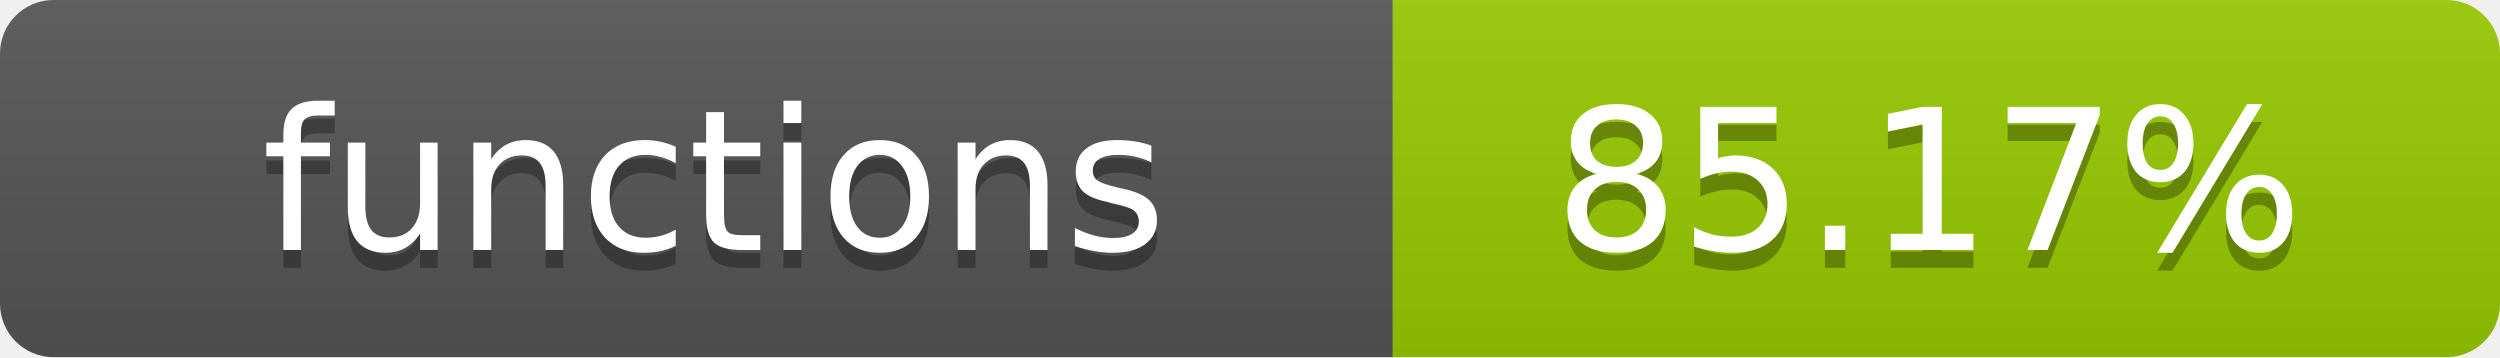
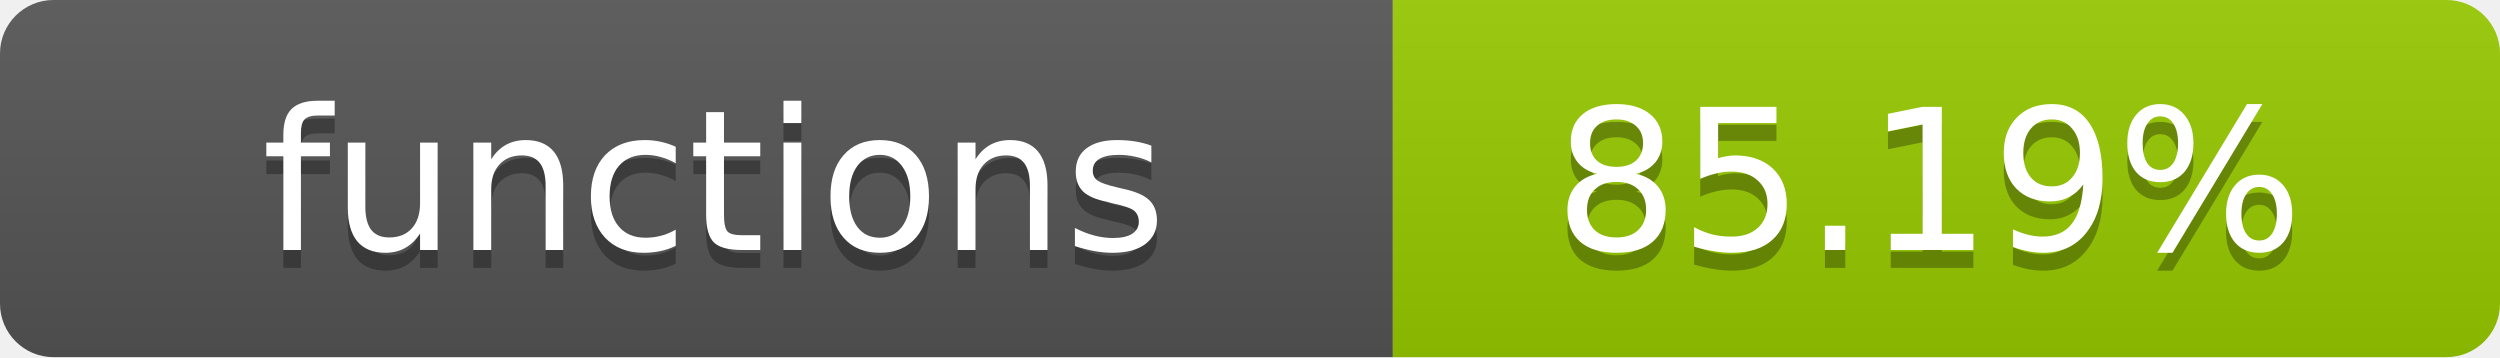
- <svg xmlns="http://www.w3.org/2000/svg" width="140" height="20" role="img" aria-label="functions: 85.17%">
+ <svg xmlns="http://www.w3.org/2000/svg" width="140" height="20" role="img" aria-label="functions: 85.19%">
  <linearGradient id="s" x2="0" y2="100%">
    <stop offset="0" stop-color="#bbb" stop-opacity=".1" />
    <stop offset="1" stop-opacity=".1" />
  </linearGradient>
  <clipPath id="r">
    <rect width="140" height="20" rx="3" fill="#fff" />
  </clipPath>
  <g clip-path="url(#r)">
    <rect width="78" height="20" fill="#555" />
    <rect x="78" width="62" height="20" fill="#97CA00" />
    <rect width="140" height="20" fill="url(#s)" />
  </g>
  <g fill="#fff" text-anchor="middle" font-family="Verdana,Geneva,DejaVu Sans,sans-serif" text-rendering="geometricPrecision" font-size="11">
    <text x="40" y="15" fill="#010101" fill-opacity=".3">functions</text>
    <text x="40" y="14">functions</text>
-     <text x="108" y="15" fill="#010101" fill-opacity=".3">85.17%</text>
-     <text x="108" y="14">85.17%</text>
+     <text x="108" y="15" fill="#010101" fill-opacity=".3">85.19%</text>
+     <text x="108" y="14">85.19%</text>
  </g>
</svg>
